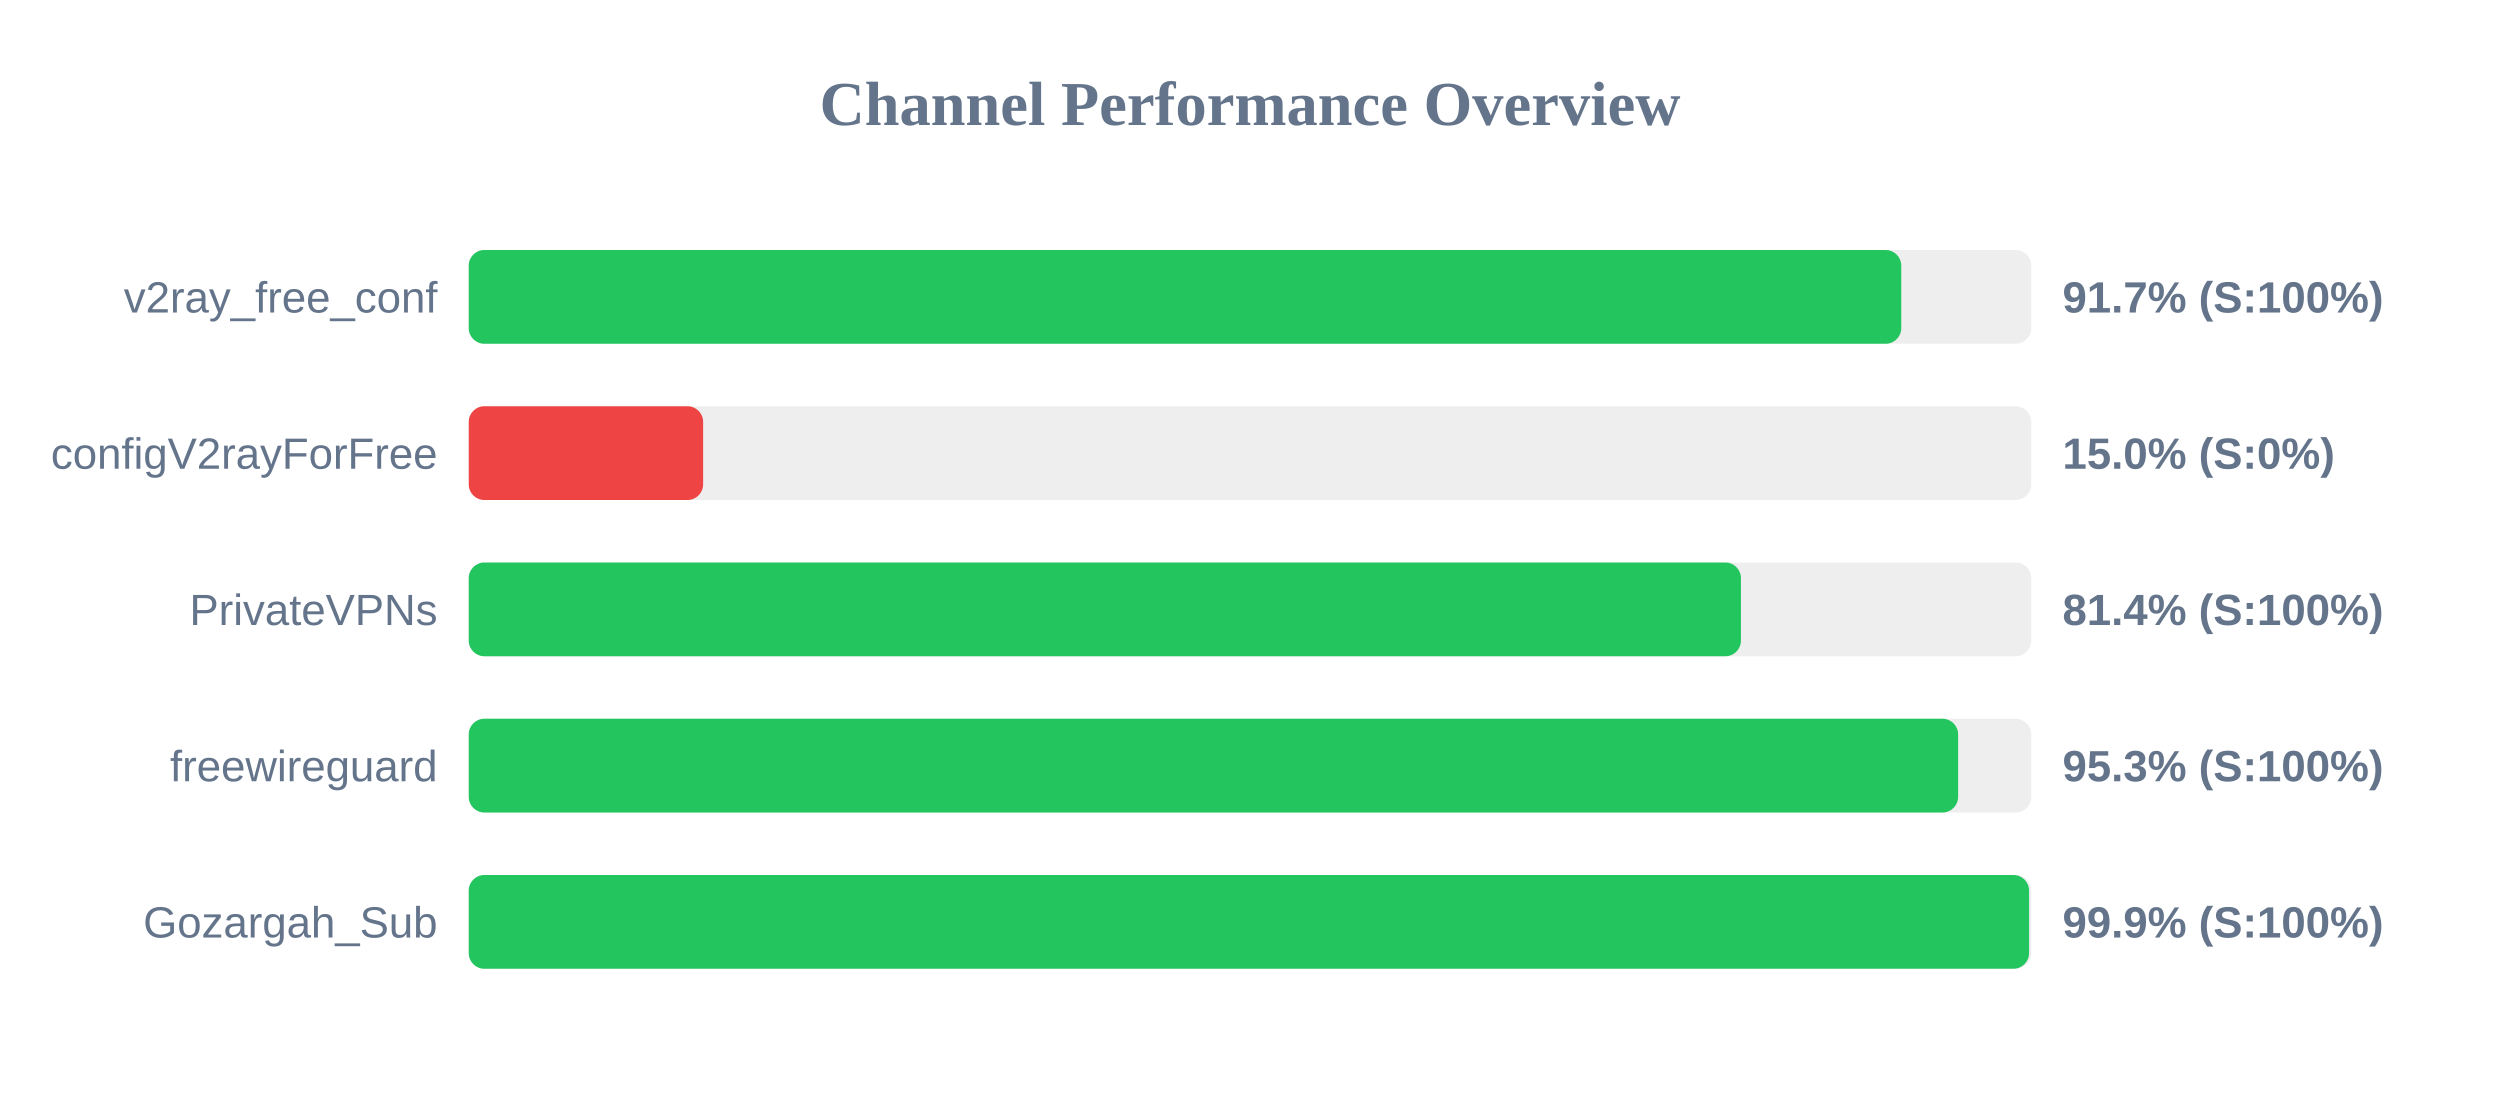
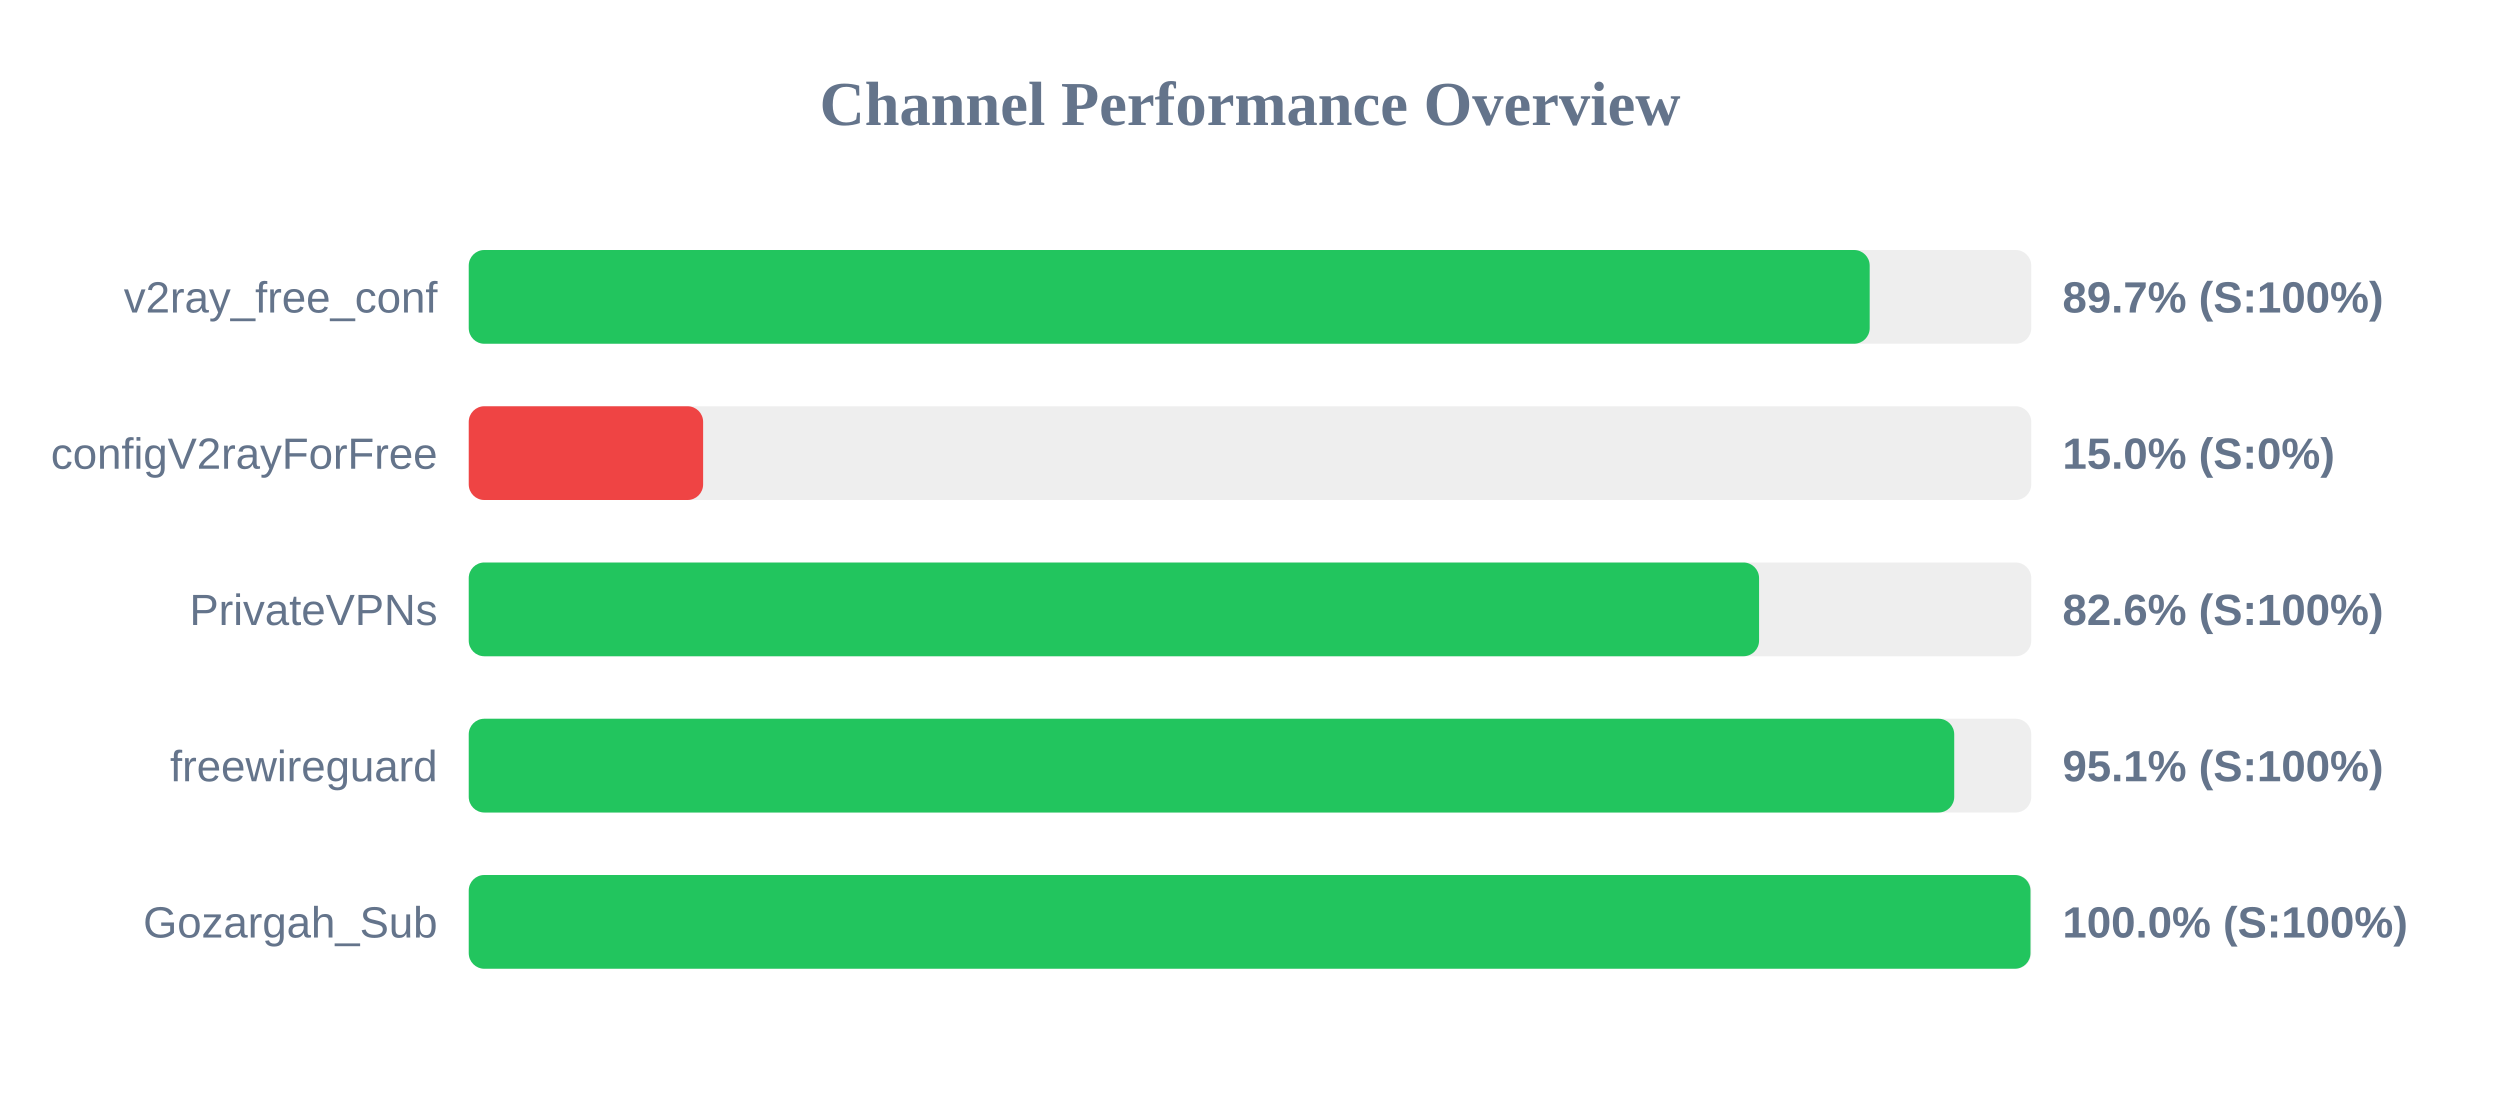
<svg xmlns="http://www.w3.org/2000/svg" width="800" height="350" version="1.1">
  <style>
        .row { font: 14px Arial; fill: #64748b; }
        .score { font: bold 14px Arial; fill: #64748b; }
    </style>
  <text x="400" y="40" text-anchor="middle" font-size="20px" font-weight="bold" fill="#64748b">Channel Performance Overview</text>
  <rect x="150" y="80" width="500" height="30" fill="#eee" rx="5" />
-   <rect x="150" y="80" width="458.4" height="30" fill="#22c55e" rx="5" />
+   <rect x="150" y="80" width="448.3" height="30" fill="#22c55e" rx="5" />
  <text x="140" y="100" text-anchor="end" class="row">v2ray_free_conf</text>
-   <text x="660" y="100" text-anchor="start" class="score">91.7% (S:100%)</text>
+   <text x="660" y="100" text-anchor="start" class="score">89.7% (S:100%)</text>
  <rect x="150" y="130" width="500" height="30" fill="#eee" rx="5" />
  <rect x="150" y="130" width="75.0" height="30" fill="#ef4444" rx="5" />
  <text x="140" y="150" text-anchor="end" class="row">configV2rayForFree</text>
  <text x="660" y="150" text-anchor="start" class="score">15.0% (S:0%)</text>
  <rect x="150" y="180" width="500" height="30" fill="#eee" rx="5" />
-   <rect x="150" y="180" width="407.1" height="30" fill="#22c55e" rx="5" />
+   <rect x="150" y="180" width="412.9" height="30" fill="#22c55e" rx="5" />
  <text x="140" y="200" text-anchor="end" class="row">PrivateVPNs</text>
-   <text x="660" y="200" text-anchor="start" class="score">81.4% (S:100%)</text>
+   <text x="660" y="200" text-anchor="start" class="score">82.6% (S:100%)</text>
  <rect x="150" y="230" width="500" height="30" fill="#eee" rx="5" />
-   <rect x="150" y="230" width="476.6" height="30" fill="#22c55e" rx="5" />
+   <rect x="150" y="230" width="475.35" height="30" fill="#22c55e" rx="5" />
  <text x="140" y="250" text-anchor="end" class="row">freewireguard</text>
-   <text x="660" y="250" text-anchor="start" class="score">95.3% (S:100%)</text>
+   <text x="660" y="250" text-anchor="start" class="score">95.1% (S:100%)</text>
  <rect x="150" y="280" width="500" height="30" fill="#eee" rx="5" />
-   <rect x="150" y="280" width="499.3" height="30" fill="#22c55e" rx="5" />
+   <rect x="150" y="280" width="499.75" height="30" fill="#22c55e" rx="5" />
  <text x="140" y="300" text-anchor="end" class="row">Gozargah_Sub</text>
-   <text x="660" y="300" text-anchor="start" class="score">99.9% (S:100%)</text>
+   <text x="660" y="300" text-anchor="start" class="score">100.0% (S:100%)</text>
</svg>
